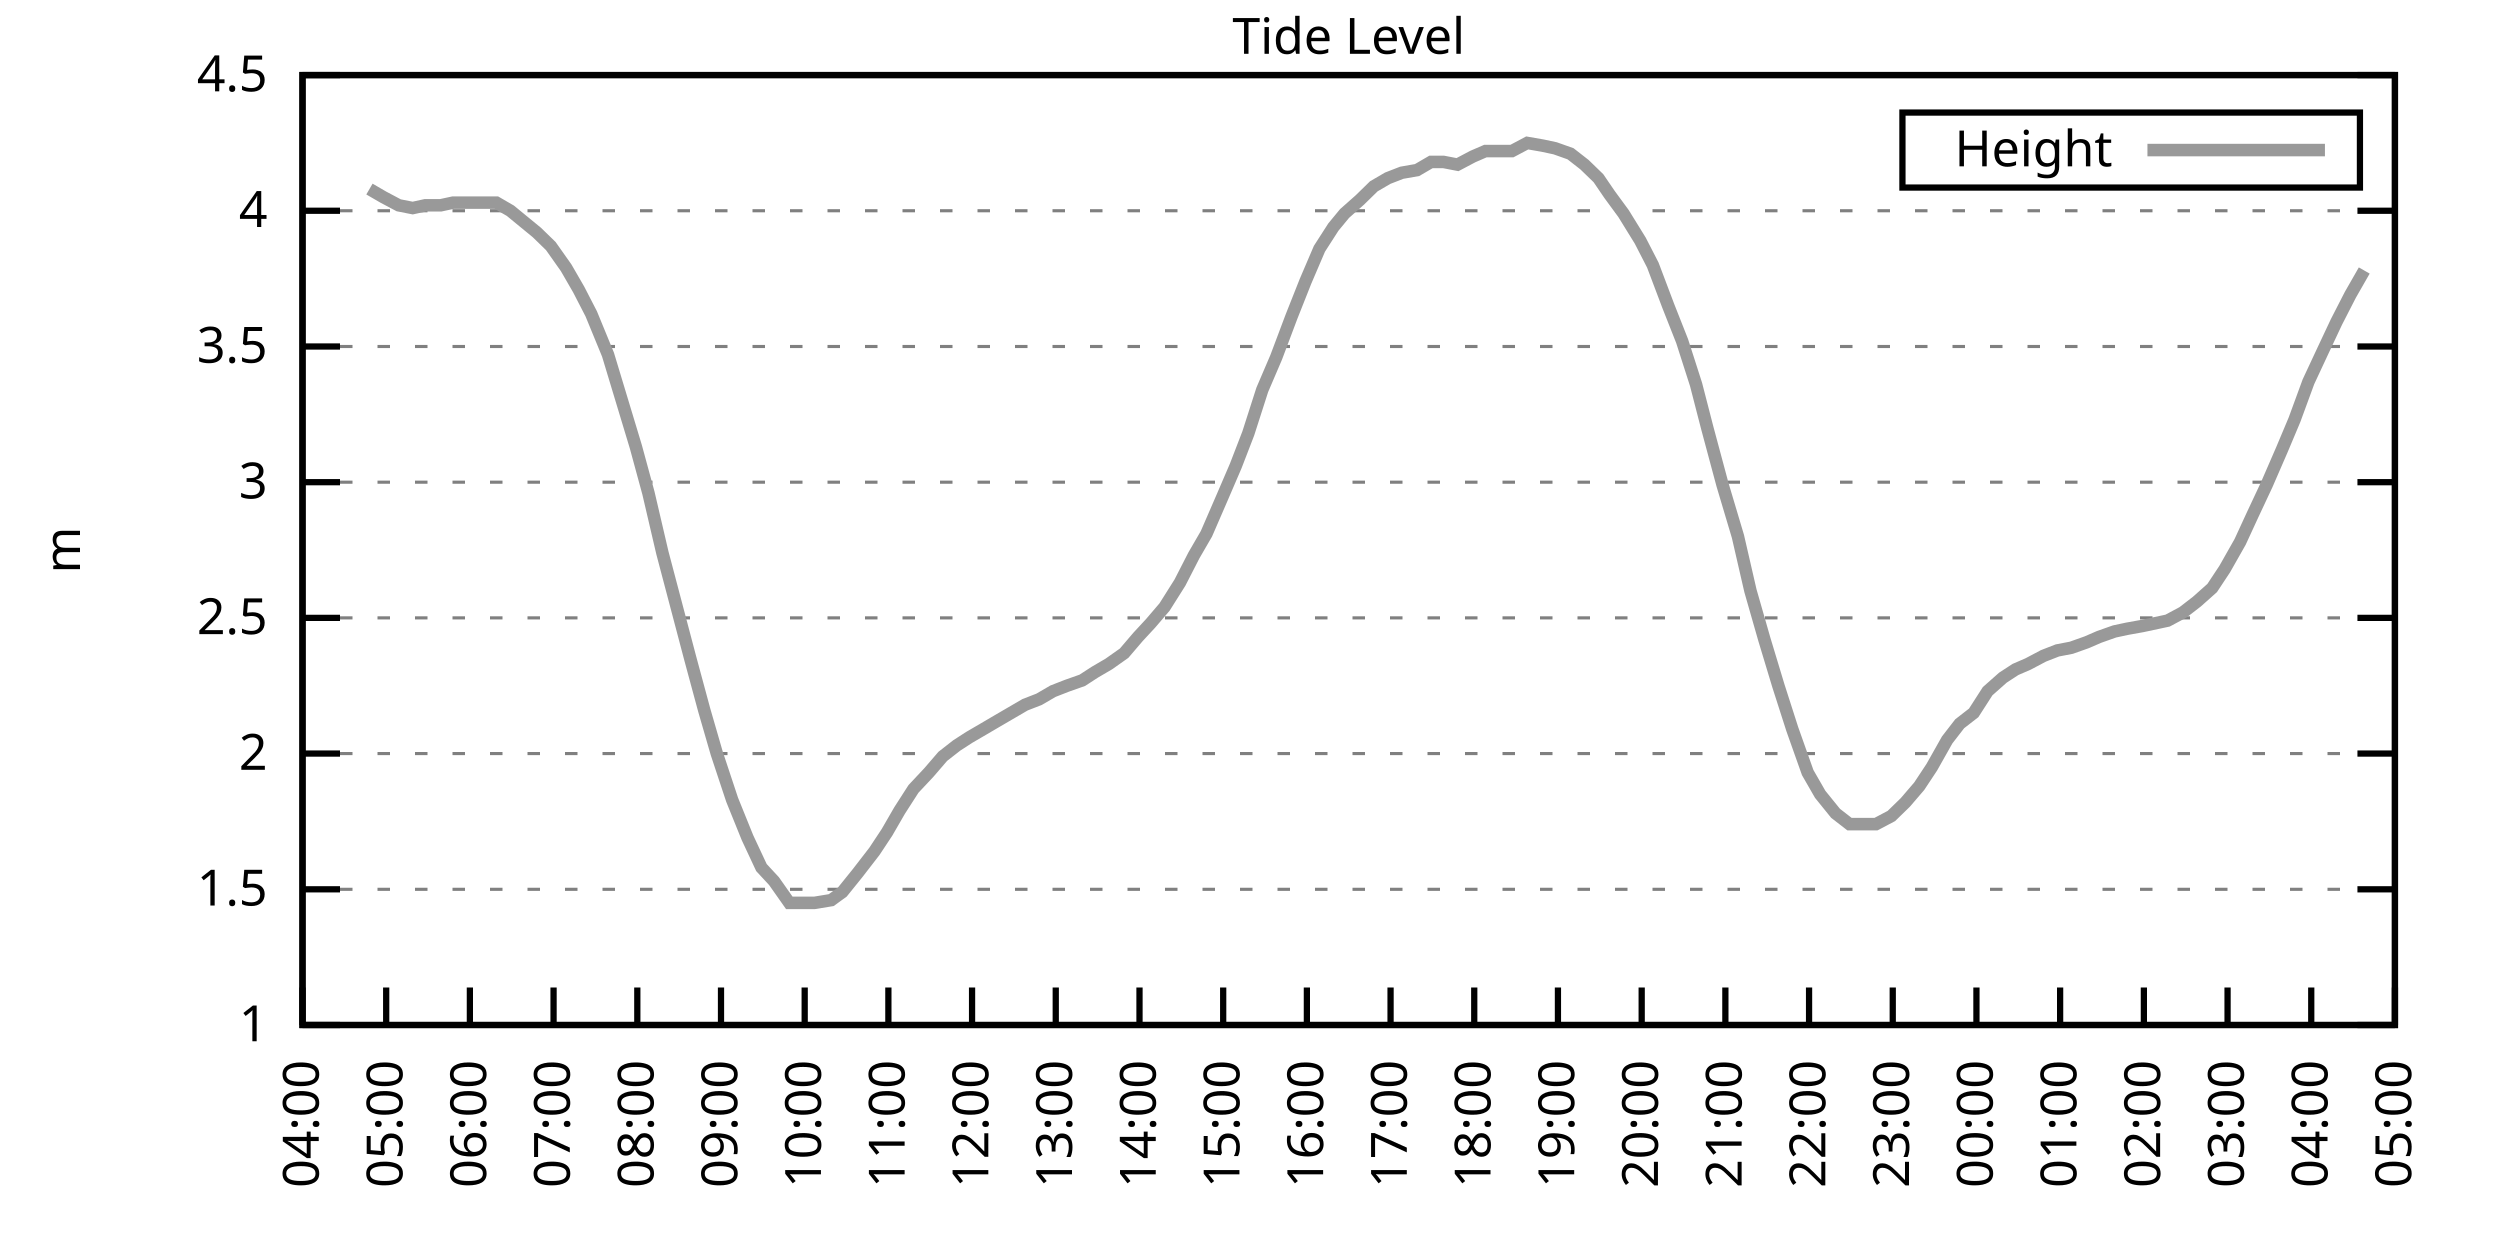
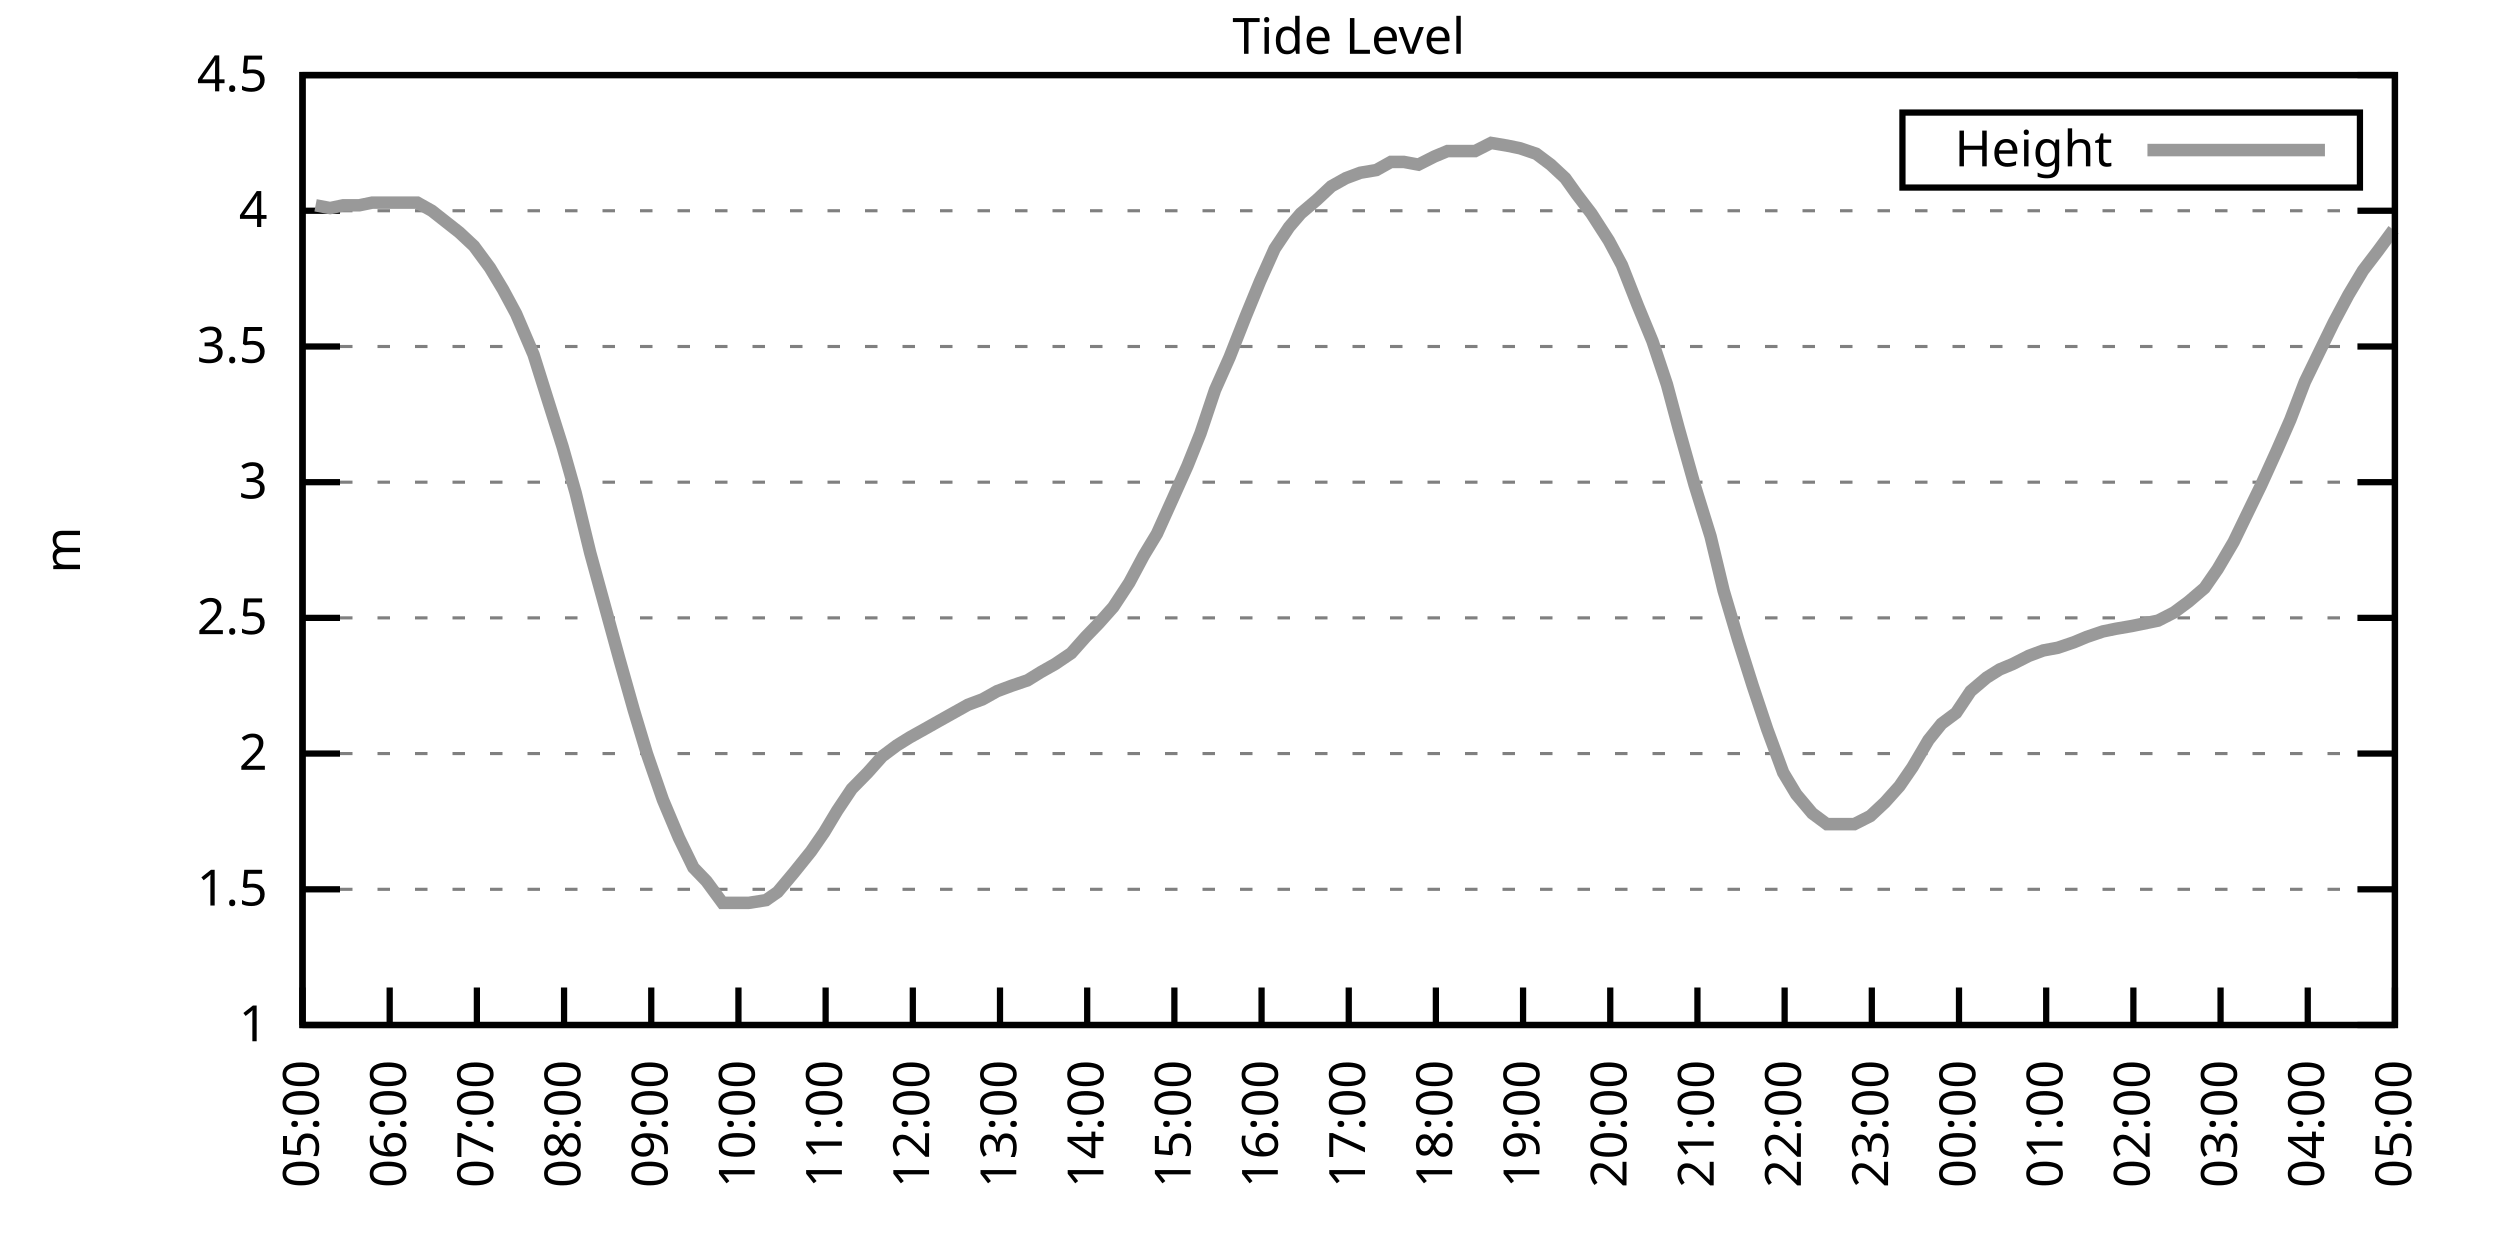
<svg xmlns="http://www.w3.org/2000/svg" xmlns:xlink="http://www.w3.org/1999/xlink" width="400" height="200" viewBox="0 0 400 200">
  <g id="gnuplot_canvas">
    <rect x="0" y="0" width="400" height="200" fill="none" />
    <defs>
      <circle id="gpDot" r="0.5" stroke-width="0.5" stroke="currentColor" />
      <path id="gpPt0" stroke-width="0.333" stroke="currentColor" d="M-1,0 h2 M0,-1 v2" />
      <path id="gpPt1" stroke-width="0.333" stroke="currentColor" d="M-1,-1 L1,1 M1,-1 L-1,1" />
      <path id="gpPt2" stroke-width="0.333" stroke="currentColor" d="M-1,0 L1,0 M0,-1 L0,1 M-1,-1 L1,1 M-1,1 L1,-1" />
      <rect id="gpPt3" stroke-width="0.333" stroke="currentColor" x="-1" y="-1" width="2" height="2" />
      <rect id="gpPt4" stroke-width="0.333" stroke="currentColor" fill="currentColor" x="-1" y="-1" width="2" height="2" />
      <circle id="gpPt5" stroke-width="0.333" stroke="currentColor" cx="0" cy="0" r="1" />
      <use xlink:href="#gpPt5" id="gpPt6" fill="currentColor" stroke="none" />
      <path id="gpPt7" stroke-width="0.333" stroke="currentColor" d="M0,-1.33 L-1.33,0.67 L1.33,0.67 z" />
      <use xlink:href="#gpPt7" id="gpPt8" fill="currentColor" stroke="none" />
      <use xlink:href="#gpPt7" id="gpPt9" stroke="currentColor" transform="rotate(180)" />
      <use xlink:href="#gpPt9" id="gpPt10" fill="currentColor" stroke="none" />
      <use xlink:href="#gpPt3" id="gpPt11" stroke="currentColor" transform="rotate(45)" />
      <use xlink:href="#gpPt11" id="gpPt12" fill="currentColor" stroke="none" />
      <path id="gpPt13" stroke-width="0.333" stroke="currentColor" d="M0,1.330 L1.265,0.411 L0.782,-1.067 L-0.782,-1.076 L-1.265,0.411 z" />
      <use xlink:href="#gpPt13" id="gpPt14" fill="currentColor" stroke="none" />
      <filter id="textbox" filterUnits="objectBoundingBox" x="0" y="0" height="1" width="1">
        <feFlood flood-color="white" flood-opacity="1" result="bgnd" />
        <feComposite in="SourceGraphic" in2="bgnd" operator="atop" />
      </filter>
      <filter id="greybox" filterUnits="objectBoundingBox" x="0" y="0" height="1" width="1">
        <feFlood flood-color="lightgrey" flood-opacity="1" result="grey" />
        <feComposite in="SourceGraphic" in2="grey" operator="atop" />
      </filter>
    </defs>
    <g fill="none" color="white" stroke="currentColor" stroke-width="1.00" stroke-linecap="butt" stroke-linejoin="miter">
</g>
    <g fill="none" color="black" stroke="currentColor" stroke-width="1.00" stroke-linecap="butt" stroke-linejoin="miter">
      <g stroke="none" shape-rendering="crispEdges">
        <polygon fill="rgb(255, 255, 255)" points="48.40,164.00 383.18,164.00 383.18,12.02 48.40,12.02 " />
      </g>
    </g>
    <g fill="none" color="black" stroke="currentColor" stroke-width="1.00" stroke-linecap="butt" stroke-linejoin="miter">
</g>
    <g fill="none" color="black" stroke="black" stroke-width="0.50" stroke-linecap="butt" stroke-linejoin="miter">
</g>
    <g fill="none" color="gray" stroke="currentColor" stroke-width="0.50" stroke-linecap="butt" stroke-linejoin="miter">
      <path stroke="gray" stroke-dasharray="2,4" class="gridline" d="M48.40,164.00 L383.19,164.00  " />
    </g>
    <g fill="none" color="gray" stroke="gray" stroke-width="1.00" stroke-linecap="butt" stroke-linejoin="miter">
</g>
    <g fill="none" color="black" stroke="currentColor" stroke-width="1.00" stroke-linecap="butt" stroke-linejoin="miter">
      <path stroke="black" d="M48.40,164.00 L54.40,164.00 M383.19,164.00 L377.19,164.00  " />
      <g transform="translate(42.80,166.60)" stroke="none" fill="black" font-family="Sans" font-size="8.00" text-anchor="end">
        <text>
          <tspan font-family="Sans"> 1</tspan>
        </text>
      </g>
    </g>
    <g fill="none" color="black" stroke="currentColor" stroke-width="1.00" stroke-linecap="butt" stroke-linejoin="miter">
</g>
    <g fill="none" color="black" stroke="black" stroke-width="0.50" stroke-linecap="butt" stroke-linejoin="miter">
</g>
    <g fill="none" color="gray" stroke="currentColor" stroke-width="0.50" stroke-linecap="butt" stroke-linejoin="miter">
      <path stroke="gray" stroke-dasharray="2,4" class="gridline" d="M48.40,142.29 L383.19,142.29  " />
    </g>
    <g fill="none" color="gray" stroke="gray" stroke-width="1.00" stroke-linecap="butt" stroke-linejoin="miter">
</g>
    <g fill="none" color="black" stroke="currentColor" stroke-width="1.00" stroke-linecap="butt" stroke-linejoin="miter">
      <path stroke="black" d="M48.40,142.29 L54.40,142.29 M383.19,142.29 L377.19,142.29  " />
      <g transform="translate(42.80,144.89)" stroke="none" fill="black" font-family="Sans" font-size="8.00" text-anchor="end">
        <text>
          <tspan font-family="Sans"> 1.5</tspan>
        </text>
      </g>
    </g>
    <g fill="none" color="black" stroke="currentColor" stroke-width="1.00" stroke-linecap="butt" stroke-linejoin="miter">
</g>
    <g fill="none" color="black" stroke="black" stroke-width="0.50" stroke-linecap="butt" stroke-linejoin="miter">
</g>
    <g fill="none" color="gray" stroke="currentColor" stroke-width="0.50" stroke-linecap="butt" stroke-linejoin="miter">
      <path stroke="gray" stroke-dasharray="2,4" class="gridline" d="M48.40,120.57 L383.19,120.57  " />
    </g>
    <g fill="none" color="gray" stroke="gray" stroke-width="1.00" stroke-linecap="butt" stroke-linejoin="miter">
</g>
    <g fill="none" color="black" stroke="currentColor" stroke-width="1.00" stroke-linecap="butt" stroke-linejoin="miter">
      <path stroke="black" d="M48.40,120.57 L54.40,120.57 M383.19,120.57 L377.19,120.57  " />
      <g transform="translate(42.80,123.17)" stroke="none" fill="black" font-family="Sans" font-size="8.00" text-anchor="end">
        <text>
          <tspan font-family="Sans"> 2</tspan>
        </text>
      </g>
    </g>
    <g fill="none" color="black" stroke="currentColor" stroke-width="1.00" stroke-linecap="butt" stroke-linejoin="miter">
</g>
    <g fill="none" color="black" stroke="black" stroke-width="0.50" stroke-linecap="butt" stroke-linejoin="miter">
</g>
    <g fill="none" color="gray" stroke="currentColor" stroke-width="0.50" stroke-linecap="butt" stroke-linejoin="miter">
      <path stroke="gray" stroke-dasharray="2,4" class="gridline" d="M48.40,98.86 L383.19,98.86  " />
    </g>
    <g fill="none" color="gray" stroke="gray" stroke-width="1.00" stroke-linecap="butt" stroke-linejoin="miter">
</g>
    <g fill="none" color="black" stroke="currentColor" stroke-width="1.00" stroke-linecap="butt" stroke-linejoin="miter">
      <path stroke="black" d="M48.40,98.86 L54.40,98.86 M383.19,98.86 L377.19,98.86  " />
      <g transform="translate(42.80,101.46)" stroke="none" fill="black" font-family="Sans" font-size="8.00" text-anchor="end">
        <text>
          <tspan font-family="Sans"> 2.5</tspan>
        </text>
      </g>
    </g>
    <g fill="none" color="black" stroke="currentColor" stroke-width="1.00" stroke-linecap="butt" stroke-linejoin="miter">
</g>
    <g fill="none" color="black" stroke="black" stroke-width="0.50" stroke-linecap="butt" stroke-linejoin="miter">
</g>
    <g fill="none" color="gray" stroke="currentColor" stroke-width="0.50" stroke-linecap="butt" stroke-linejoin="miter">
      <path stroke="gray" stroke-dasharray="2,4" class="gridline" d="M48.40,77.15 L383.19,77.15  " />
    </g>
    <g fill="none" color="gray" stroke="gray" stroke-width="1.00" stroke-linecap="butt" stroke-linejoin="miter">
</g>
    <g fill="none" color="black" stroke="currentColor" stroke-width="1.00" stroke-linecap="butt" stroke-linejoin="miter">
      <path stroke="black" d="M48.40,77.15 L54.40,77.15 M383.19,77.15 L377.19,77.15  " />
      <g transform="translate(42.80,79.75)" stroke="none" fill="black" font-family="Sans" font-size="8.00" text-anchor="end">
        <text>
          <tspan font-family="Sans"> 3</tspan>
        </text>
      </g>
    </g>
    <g fill="none" color="black" stroke="currentColor" stroke-width="1.00" stroke-linecap="butt" stroke-linejoin="miter">
</g>
    <g fill="none" color="black" stroke="black" stroke-width="0.50" stroke-linecap="butt" stroke-linejoin="miter">
</g>
    <g fill="none" color="gray" stroke="currentColor" stroke-width="0.50" stroke-linecap="butt" stroke-linejoin="miter">
      <path stroke="gray" stroke-dasharray="2,4" class="gridline" d="M48.40,55.44 L383.19,55.44  " />
    </g>
    <g fill="none" color="gray" stroke="gray" stroke-width="1.00" stroke-linecap="butt" stroke-linejoin="miter">
</g>
    <g fill="none" color="black" stroke="currentColor" stroke-width="1.00" stroke-linecap="butt" stroke-linejoin="miter">
      <path stroke="black" d="M48.40,55.44 L54.40,55.44 M383.19,55.44 L377.19,55.44  " />
      <g transform="translate(42.80,58.04)" stroke="none" fill="black" font-family="Sans" font-size="8.00" text-anchor="end">
        <text>
          <tspan font-family="Sans"> 3.5</tspan>
        </text>
      </g>
    </g>
    <g fill="none" color="black" stroke="currentColor" stroke-width="1.00" stroke-linecap="butt" stroke-linejoin="miter">
</g>
    <g fill="none" color="black" stroke="black" stroke-width="0.50" stroke-linecap="butt" stroke-linejoin="miter">
</g>
    <g fill="none" color="gray" stroke="currentColor" stroke-width="0.50" stroke-linecap="butt" stroke-linejoin="miter">
      <path stroke="gray" stroke-dasharray="2,4" class="gridline" d="M48.40,33.72 L383.19,33.72  " />
    </g>
    <g fill="none" color="gray" stroke="gray" stroke-width="1.00" stroke-linecap="butt" stroke-linejoin="miter">
</g>
    <g fill="none" color="black" stroke="currentColor" stroke-width="1.00" stroke-linecap="butt" stroke-linejoin="miter">
      <path stroke="black" d="M48.40,33.72 L54.40,33.72 M383.19,33.72 L377.19,33.72  " />
      <g transform="translate(42.80,36.32)" stroke="none" fill="black" font-family="Sans" font-size="8.00" text-anchor="end">
        <text>
          <tspan font-family="Sans"> 4</tspan>
        </text>
      </g>
    </g>
    <g fill="none" color="black" stroke="currentColor" stroke-width="1.00" stroke-linecap="butt" stroke-linejoin="miter">
</g>
    <g fill="none" color="black" stroke="black" stroke-width="0.50" stroke-linecap="butt" stroke-linejoin="miter">
</g>
    <g fill="none" color="gray" stroke="currentColor" stroke-width="0.50" stroke-linecap="butt" stroke-linejoin="miter">
      <path stroke="gray" stroke-dasharray="2,4" class="gridline" d="M48.40,12.01 L383.19,12.01  " />
    </g>
    <g fill="none" color="gray" stroke="gray" stroke-width="1.00" stroke-linecap="butt" stroke-linejoin="miter">
</g>
    <g fill="none" color="black" stroke="currentColor" stroke-width="1.00" stroke-linecap="butt" stroke-linejoin="miter">
      <path stroke="black" d="M48.40,12.01 L54.40,12.01 M383.19,12.01 L377.19,12.01  " />
      <g transform="translate(42.80,14.61)" stroke="none" fill="black" font-family="Sans" font-size="8.00" text-anchor="end">
        <text>
          <tspan font-family="Sans"> 4.5</tspan>
        </text>
      </g>
    </g>
    <g fill="none" color="black" stroke="currentColor" stroke-width="1.00" stroke-linecap="butt" stroke-linejoin="miter">
      <path stroke="black" d="M48.40,164.00 L48.40,158.00  " />
      <g transform="translate(51.00,169.60) rotate(270.00)" stroke="none" fill="black" font-family="Sans" font-size="8.00" text-anchor="end">
        <text>
-           <tspan font-family="Sans">04:00</tspan>
-         </text>
-       </g>
-     </g>
-     <g fill="none" color="black" stroke="currentColor" stroke-width="1.00" stroke-linecap="butt" stroke-linejoin="miter">
-       <path stroke="black" d="M61.79,164.00 L61.79,158.00  " />
-       <g transform="translate(64.39,169.60) rotate(270.00)" stroke="none" fill="black" font-family="Sans" font-size="8.00" text-anchor="end">
-         <text>
          <tspan font-family="Sans">05:00</tspan>
        </text>
      </g>
    </g>
    <g fill="none" color="black" stroke="currentColor" stroke-width="1.00" stroke-linecap="butt" stroke-linejoin="miter">
-       <path stroke="black" d="M75.18,164.00 L75.18,158.00  " />
-       <g transform="translate(77.78,169.60) rotate(270.00)" stroke="none" fill="black" font-family="Sans" font-size="8.00" text-anchor="end">
+       <path stroke="black" d="M62.35,164.00 L62.35,158.00  " />
+       <g transform="translate(64.95,169.60) rotate(270.00)" stroke="none" fill="black" font-family="Sans" font-size="8.00" text-anchor="end">
        <text>
          <tspan font-family="Sans">06:00</tspan>
        </text>
      </g>
    </g>
    <g fill="none" color="black" stroke="currentColor" stroke-width="1.00" stroke-linecap="butt" stroke-linejoin="miter">
-       <path stroke="black" d="M88.57,164.00 L88.57,158.00  " />
-       <g transform="translate(91.17,169.60) rotate(270.00)" stroke="none" fill="black" font-family="Sans" font-size="8.00" text-anchor="end">
+       <path stroke="black" d="M76.30,164.00 L76.30,158.00  " />
+       <g transform="translate(78.90,169.60) rotate(270.00)" stroke="none" fill="black" font-family="Sans" font-size="8.00" text-anchor="end">
        <text>
          <tspan font-family="Sans">07:00</tspan>
        </text>
      </g>
    </g>
    <g fill="none" color="black" stroke="currentColor" stroke-width="1.00" stroke-linecap="butt" stroke-linejoin="miter">
-       <path stroke="black" d="M101.97,164.00 L101.97,158.00  " />
-       <g transform="translate(104.57,169.60) rotate(270.00)" stroke="none" fill="black" font-family="Sans" font-size="8.00" text-anchor="end">
+       <path stroke="black" d="M90.25,164.00 L90.25,158.00  " />
+       <g transform="translate(92.85,169.60) rotate(270.00)" stroke="none" fill="black" font-family="Sans" font-size="8.00" text-anchor="end">
        <text>
          <tspan font-family="Sans">08:00</tspan>
        </text>
      </g>
    </g>
    <g fill="none" color="black" stroke="currentColor" stroke-width="1.00" stroke-linecap="butt" stroke-linejoin="miter">
-       <path stroke="black" d="M115.36,164.00 L115.36,158.00  " />
-       <g transform="translate(117.96,169.60) rotate(270.00)" stroke="none" fill="black" font-family="Sans" font-size="8.00" text-anchor="end">
+       <path stroke="black" d="M104.20,164.00 L104.20,158.00  " />
+       <g transform="translate(106.80,169.60) rotate(270.00)" stroke="none" fill="black" font-family="Sans" font-size="8.00" text-anchor="end">
        <text>
          <tspan font-family="Sans">09:00</tspan>
        </text>
      </g>
    </g>
    <g fill="none" color="black" stroke="currentColor" stroke-width="1.00" stroke-linecap="butt" stroke-linejoin="miter">
-       <path stroke="black" d="M128.75,164.00 L128.75,158.00  " />
-       <g transform="translate(131.35,169.60) rotate(270.00)" stroke="none" fill="black" font-family="Sans" font-size="8.00" text-anchor="end">
+       <path stroke="black" d="M118.15,164.00 L118.15,158.00  " />
+       <g transform="translate(120.75,169.60) rotate(270.00)" stroke="none" fill="black" font-family="Sans" font-size="8.00" text-anchor="end">
        <text>
          <tspan font-family="Sans">10:00</tspan>
        </text>
      </g>
    </g>
    <g fill="none" color="black" stroke="currentColor" stroke-width="1.00" stroke-linecap="butt" stroke-linejoin="miter">
-       <path stroke="black" d="M142.14,164.00 L142.14,158.00  " />
-       <g transform="translate(144.74,169.60) rotate(270.00)" stroke="none" fill="black" font-family="Sans" font-size="8.00" text-anchor="end">
+       <path stroke="black" d="M132.10,164.00 L132.10,158.00  " />
+       <g transform="translate(134.70,169.60) rotate(270.00)" stroke="none" fill="black" font-family="Sans" font-size="8.00" text-anchor="end">
        <text>
          <tspan font-family="Sans">11:00</tspan>
        </text>
      </g>
    </g>
    <g fill="none" color="black" stroke="currentColor" stroke-width="1.00" stroke-linecap="butt" stroke-linejoin="miter">
-       <path stroke="black" d="M155.53,164.00 L155.53,158.00  " />
-       <g transform="translate(158.13,169.60) rotate(270.00)" stroke="none" fill="black" font-family="Sans" font-size="8.00" text-anchor="end">
+       <path stroke="black" d="M146.05,164.00 L146.05,158.00  " />
+       <g transform="translate(148.65,169.60) rotate(270.00)" stroke="none" fill="black" font-family="Sans" font-size="8.00" text-anchor="end">
        <text>
          <tspan font-family="Sans">12:00</tspan>
        </text>
      </g>
    </g>
    <g fill="none" color="black" stroke="currentColor" stroke-width="1.00" stroke-linecap="butt" stroke-linejoin="miter">
-       <path stroke="black" d="M168.92,164.00 L168.92,158.00  " />
-       <g transform="translate(171.52,169.60) rotate(270.00)" stroke="none" fill="black" font-family="Sans" font-size="8.00" text-anchor="end">
+       <path stroke="black" d="M160.00,164.00 L160.00,158.00  " />
+       <g transform="translate(162.60,169.60) rotate(270.00)" stroke="none" fill="black" font-family="Sans" font-size="8.00" text-anchor="end">
        <text>
          <tspan font-family="Sans">13:00</tspan>
        </text>
      </g>
    </g>
    <g fill="none" color="black" stroke="currentColor" stroke-width="1.00" stroke-linecap="butt" stroke-linejoin="miter">
-       <path stroke="black" d="M182.32,164.00 L182.32,158.00  " />
-       <g transform="translate(184.92,169.60) rotate(270.00)" stroke="none" fill="black" font-family="Sans" font-size="8.00" text-anchor="end">
+       <path stroke="black" d="M173.95,164.00 L173.95,158.00  " />
+       <g transform="translate(176.55,169.60) rotate(270.00)" stroke="none" fill="black" font-family="Sans" font-size="8.00" text-anchor="end">
        <text>
          <tspan font-family="Sans">14:00</tspan>
        </text>
      </g>
    </g>
    <g fill="none" color="black" stroke="currentColor" stroke-width="1.00" stroke-linecap="butt" stroke-linejoin="miter">
-       <path stroke="black" d="M195.71,164.00 L195.71,158.00  " />
-       <g transform="translate(198.31,169.60) rotate(270.00)" stroke="none" fill="black" font-family="Sans" font-size="8.00" text-anchor="end">
+       <path stroke="black" d="M187.90,164.00 L187.90,158.00  " />
+       <g transform="translate(190.50,169.60) rotate(270.00)" stroke="none" fill="black" font-family="Sans" font-size="8.00" text-anchor="end">
        <text>
          <tspan font-family="Sans">15:00</tspan>
        </text>
      </g>
    </g>
    <g fill="none" color="black" stroke="currentColor" stroke-width="1.00" stroke-linecap="butt" stroke-linejoin="miter">
-       <path stroke="black" d="M209.10,164.00 L209.10,158.00  " />
-       <g transform="translate(211.70,169.60) rotate(270.00)" stroke="none" fill="black" font-family="Sans" font-size="8.00" text-anchor="end">
+       <path stroke="black" d="M201.85,164.00 L201.85,158.00  " />
+       <g transform="translate(204.45,169.60) rotate(270.00)" stroke="none" fill="black" font-family="Sans" font-size="8.00" text-anchor="end">
        <text>
          <tspan font-family="Sans">16:00</tspan>
        </text>
      </g>
    </g>
    <g fill="none" color="black" stroke="currentColor" stroke-width="1.00" stroke-linecap="butt" stroke-linejoin="miter">
-       <path stroke="black" d="M222.49,164.00 L222.49,158.00  " />
-       <g transform="translate(225.09,169.60) rotate(270.00)" stroke="none" fill="black" font-family="Sans" font-size="8.00" text-anchor="end">
+       <path stroke="black" d="M215.80,164.00 L215.80,158.00  " />
+       <g transform="translate(218.40,169.60) rotate(270.00)" stroke="none" fill="black" font-family="Sans" font-size="8.00" text-anchor="end">
        <text>
          <tspan font-family="Sans">17:00</tspan>
        </text>
      </g>
    </g>
    <g fill="none" color="black" stroke="currentColor" stroke-width="1.00" stroke-linecap="butt" stroke-linejoin="miter">
-       <path stroke="black" d="M235.88,164.00 L235.88,158.00  " />
-       <g transform="translate(238.48,169.60) rotate(270.00)" stroke="none" fill="black" font-family="Sans" font-size="8.00" text-anchor="end">
+       <path stroke="black" d="M229.74,164.00 L229.74,158.00  " />
+       <g transform="translate(232.34,169.60) rotate(270.00)" stroke="none" fill="black" font-family="Sans" font-size="8.00" text-anchor="end">
        <text>
          <tspan font-family="Sans">18:00</tspan>
        </text>
      </g>
    </g>
    <g fill="none" color="black" stroke="currentColor" stroke-width="1.00" stroke-linecap="butt" stroke-linejoin="miter">
-       <path stroke="black" d="M249.27,164.00 L249.27,158.00  " />
-       <g transform="translate(251.87,169.60) rotate(270.00)" stroke="none" fill="black" font-family="Sans" font-size="8.00" text-anchor="end">
+       <path stroke="black" d="M243.69,164.00 L243.69,158.00  " />
+       <g transform="translate(246.29,169.60) rotate(270.00)" stroke="none" fill="black" font-family="Sans" font-size="8.00" text-anchor="end">
        <text>
          <tspan font-family="Sans">19:00</tspan>
        </text>
      </g>
    </g>
    <g fill="none" color="black" stroke="currentColor" stroke-width="1.00" stroke-linecap="butt" stroke-linejoin="miter">
-       <path stroke="black" d="M262.67,164.00 L262.67,158.00  " />
-       <g transform="translate(265.27,169.60) rotate(270.00)" stroke="none" fill="black" font-family="Sans" font-size="8.00" text-anchor="end">
+       <path stroke="black" d="M257.64,164.00 L257.64,158.00  " />
+       <g transform="translate(260.24,169.60) rotate(270.00)" stroke="none" fill="black" font-family="Sans" font-size="8.00" text-anchor="end">
        <text>
          <tspan font-family="Sans">20:00</tspan>
        </text>
      </g>
    </g>
    <g fill="none" color="black" stroke="currentColor" stroke-width="1.00" stroke-linecap="butt" stroke-linejoin="miter">
-       <path stroke="black" d="M276.06,164.00 L276.06,158.00  " />
-       <g transform="translate(278.66,169.60) rotate(270.00)" stroke="none" fill="black" font-family="Sans" font-size="8.00" text-anchor="end">
+       <path stroke="black" d="M271.59,164.00 L271.59,158.00  " />
+       <g transform="translate(274.19,169.60) rotate(270.00)" stroke="none" fill="black" font-family="Sans" font-size="8.00" text-anchor="end">
        <text>
          <tspan font-family="Sans">21:00</tspan>
        </text>
      </g>
    </g>
    <g fill="none" color="black" stroke="currentColor" stroke-width="1.00" stroke-linecap="butt" stroke-linejoin="miter">
-       <path stroke="black" d="M289.45,164.00 L289.45,158.00  " />
-       <g transform="translate(292.05,169.60) rotate(270.00)" stroke="none" fill="black" font-family="Sans" font-size="8.00" text-anchor="end">
+       <path stroke="black" d="M285.54,164.00 L285.54,158.00  " />
+       <g transform="translate(288.14,169.60) rotate(270.00)" stroke="none" fill="black" font-family="Sans" font-size="8.00" text-anchor="end">
        <text>
          <tspan font-family="Sans">22:00</tspan>
        </text>
      </g>
    </g>
    <g fill="none" color="black" stroke="currentColor" stroke-width="1.00" stroke-linecap="butt" stroke-linejoin="miter">
-       <path stroke="black" d="M302.84,164.00 L302.84,158.00  " />
-       <g transform="translate(305.44,169.60) rotate(270.00)" stroke="none" fill="black" font-family="Sans" font-size="8.00" text-anchor="end">
+       <path stroke="black" d="M299.49,164.00 L299.49,158.00  " />
+       <g transform="translate(302.09,169.60) rotate(270.00)" stroke="none" fill="black" font-family="Sans" font-size="8.00" text-anchor="end">
        <text>
          <tspan font-family="Sans">23:00</tspan>
        </text>
      </g>
    </g>
    <g fill="none" color="black" stroke="currentColor" stroke-width="1.00" stroke-linecap="butt" stroke-linejoin="miter">
-       <path stroke="black" d="M316.23,164.00 L316.23,158.00  " />
-       <g transform="translate(318.83,169.60) rotate(270.00)" stroke="none" fill="black" font-family="Sans" font-size="8.00" text-anchor="end">
+       <path stroke="black" d="M313.44,164.00 L313.44,158.00  " />
+       <g transform="translate(316.04,169.60) rotate(270.00)" stroke="none" fill="black" font-family="Sans" font-size="8.00" text-anchor="end">
        <text>
          <tspan font-family="Sans">00:00</tspan>
        </text>
      </g>
    </g>
    <g fill="none" color="black" stroke="currentColor" stroke-width="1.00" stroke-linecap="butt" stroke-linejoin="miter">
-       <path stroke="black" d="M329.62,164.00 L329.62,158.00  " />
-       <g transform="translate(332.22,169.60) rotate(270.00)" stroke="none" fill="black" font-family="Sans" font-size="8.00" text-anchor="end">
+       <path stroke="black" d="M327.39,164.00 L327.39,158.00  " />
+       <g transform="translate(329.99,169.60) rotate(270.00)" stroke="none" fill="black" font-family="Sans" font-size="8.00" text-anchor="end">
        <text>
          <tspan font-family="Sans">01:00</tspan>
        </text>
      </g>
    </g>
    <g fill="none" color="black" stroke="currentColor" stroke-width="1.00" stroke-linecap="butt" stroke-linejoin="miter">
-       <path stroke="black" d="M343.02,164.00 L343.02,158.00  " />
-       <g transform="translate(345.62,169.60) rotate(270.00)" stroke="none" fill="black" font-family="Sans" font-size="8.00" text-anchor="end">
+       <path stroke="black" d="M341.34,164.00 L341.34,158.00  " />
+       <g transform="translate(343.94,169.60) rotate(270.00)" stroke="none" fill="black" font-family="Sans" font-size="8.00" text-anchor="end">
        <text>
          <tspan font-family="Sans">02:00</tspan>
        </text>
      </g>
    </g>
    <g fill="none" color="black" stroke="currentColor" stroke-width="1.00" stroke-linecap="butt" stroke-linejoin="miter">
-       <path stroke="black" d="M356.41,164.00 L356.41,158.00  " />
-       <g transform="translate(359.01,169.60) rotate(270.00)" stroke="none" fill="black" font-family="Sans" font-size="8.00" text-anchor="end">
+       <path stroke="black" d="M355.29,164.00 L355.29,158.00  " />
+       <g transform="translate(357.89,169.60) rotate(270.00)" stroke="none" fill="black" font-family="Sans" font-size="8.00" text-anchor="end">
        <text>
          <tspan font-family="Sans">03:00</tspan>
        </text>
      </g>
    </g>
    <g fill="none" color="black" stroke="currentColor" stroke-width="1.00" stroke-linecap="butt" stroke-linejoin="miter">
-       <path stroke="black" d="M369.80,164.00 L369.80,158.00  " />
-       <g transform="translate(372.40,169.60) rotate(270.00)" stroke="none" fill="black" font-family="Sans" font-size="8.00" text-anchor="end">
+       <path stroke="black" d="M369.24,164.00 L369.24,158.00  " />
+       <g transform="translate(371.84,169.60) rotate(270.00)" stroke="none" fill="black" font-family="Sans" font-size="8.00" text-anchor="end">
        <text>
          <tspan font-family="Sans">04:00</tspan>
        </text>
      </g>
    </g>
    <g fill="none" color="black" stroke="currentColor" stroke-width="1.00" stroke-linecap="butt" stroke-linejoin="miter">
      <path stroke="black" d="M383.19,164.00 L383.19,158.00  " />
      <g transform="translate(385.79,169.60) rotate(270.00)" stroke="none" fill="black" font-family="Sans" font-size="8.00" text-anchor="end">
        <text>
          <tspan font-family="Sans">05:00</tspan>
        </text>
      </g>
    </g>
    <g fill="none" color="black" stroke="currentColor" stroke-width="1.00" stroke-linecap="butt" stroke-linejoin="miter">
</g>
    <g fill="none" color="black" stroke="currentColor" stroke-width="1.00" stroke-linecap="butt" stroke-linejoin="miter">
      <path stroke="black" d="M48.40,12.01 L48.40,164.00 L383.19,164.00 L383.19,12.01 L48.40,12.01 Z  " />
    </g>
    <g fill="none" color="black" stroke="currentColor" stroke-width="1.00" stroke-linecap="butt" stroke-linejoin="miter">
</g>
    <g fill="none" color="black" stroke="currentColor" stroke-width="1.00" stroke-linecap="butt" stroke-linejoin="miter">
      <path stroke="black" d="M304.39,30.01 L304.39,18.01 L377.59,18.01 L377.59,30.01 L304.39,30.01 Z  " />
    </g>
    <g id="Tide_level_plot_1">
      <g fill="none" color="white" stroke="black" stroke-width="2.00" stroke-linecap="butt" stroke-linejoin="miter">
</g>
      <g fill="none" color="black" stroke="currentColor" stroke-width="2.00" stroke-linecap="butt" stroke-linejoin="miter">
        <g transform="translate(337.99,26.61)" stroke="none" fill="black" font-family="Sans" font-size="8.00" text-anchor="end">
          <text>
            <tspan font-family="Sans">Height</tspan>
          </text>
        </g>
      </g>
      <g fill="none" color="black" stroke="currentColor" stroke-width="2.00" stroke-linecap="butt" stroke-linejoin="miter">
-         <path stroke="rgb(153, 153, 153)" d="M343.59,24.01 L371.99,24.01 M59.11,30.25 L61.35,31.55 L63.80,32.85 L66.03,33.29 L68.04,32.85 L70.50,32.85   L72.50,32.42 L74.96,32.42 L76.97,32.42 L79.42,32.42 L81.66,33.72 L85.90,37.20 L88.13,39.37 L90.58,42.84   L92.59,46.32 L94.60,50.22 L97.28,56.74 L99.51,64.12 L101.74,71.50 L103.75,78.89 L105.98,88.44 L110.45,105.38   L112.68,113.63 L114.69,120.57 L117.14,127.96 L119.60,134.04 L121.83,138.81 L123.84,140.98 L126.29,144.46 L128.53,144.46   L130.31,144.46 L132.99,144.02 L134.78,142.72 L137.23,139.68 L139.91,136.21 L141.92,133.17 L143.93,129.69 L146.16,126.22   L148.61,123.61 L150.85,121.01 L153.08,119.27 L155.09,117.97 L157.32,116.67 L159.55,115.36 L164.01,112.76 L166.25,111.89   L168.48,110.59 L170.71,109.72 L173.17,108.85 L175.17,107.55 L177.41,106.24 L179.86,104.51 L182.09,101.90 L184.10,99.73   L186.33,97.12 L188.79,93.22 L191.02,88.87 L193.03,85.40 L195.48,79.75 L197.72,74.54 L199.73,69.33 L201.96,62.38   L204.19,57.17 L206.64,50.66 L208.88,45.01 L211.11,39.80 L213.34,36.33 L215.13,34.16 L217.58,31.99 L219.81,29.81   L222.04,28.51 L224.28,27.64 L226.73,27.21 L228.96,25.91 L230.97,25.91 L233.20,26.34 L235.66,25.04 L237.67,24.17   L239.90,24.17 L241.91,24.17 L244.36,22.87 L246.82,23.30 L248.83,23.73 L251.28,24.60 L253.51,26.34 L255.75,28.51   L257.53,31.12 L259.76,34.16 L262.44,38.50 L264.45,42.41 L266.91,48.92 L269.14,54.57 L271.37,61.52 L273.16,68.46   L275.61,77.58 L278.07,85.83 L280.07,94.52 L282.31,102.34 L284.54,109.72 L286.77,116.67 L289.23,123.61 L291.23,127.09   L293.69,130.13 L295.92,131.86 L297.71,131.86 L300.16,131.86 L302.62,130.56 L304.85,128.39 L307.08,125.79 L309.09,122.75   L311.54,118.40 L313.55,115.80 L315.79,114.06 L318.02,110.59 L320.47,108.42 L322.48,107.11 L324.49,106.24 L326.95,104.94   L329.18,104.07 L331.41,103.64 L333.86,102.77 L335.87,101.90 L338.33,101.03 L340.34,100.60 L342.79,100.16 L344.80,99.73   L346.81,99.30 L349.26,97.99 L351.50,96.26 L353.95,94.08 L355.96,91.04 L358.42,86.70 L360.42,82.36 L362.66,77.58   L365.11,71.94 L367.12,67.16 L369.35,61.08 L371.58,56.30 L373.82,51.53 L376.05,47.18 L378.28,43.28  " />
+         <path stroke="rgb(153, 153, 153)" d="M343.59,24.01 L371.99,24.01 M50.49,32.85 L52.82,33.29 L54.91,32.85 L57.47,32.85 L59.56,32.42 L62.12,32.42   L64.21,32.42 L66.77,32.42 L69.09,33.72 L73.51,37.20 L75.83,39.37 L78.39,42.84 L80.48,46.32 L82.58,50.22   L85.37,56.74 L87.69,64.12 L90.02,71.50 L92.11,78.89 L94.43,88.44 L99.08,105.38 L101.41,113.63 L103.50,120.57   L106.06,127.96 L108.62,134.04 L110.94,138.81 L113.03,140.98 L115.59,144.46 L117.92,144.46 L119.78,144.46 L122.57,144.02   L124.43,142.72 L126.98,139.68 L129.77,136.21 L131.87,133.17 L133.96,129.69 L136.28,126.22 L138.84,123.61 L141.16,121.01   L143.49,119.27 L145.58,117.97 L147.91,116.67 L150.23,115.36 L154.88,112.76 L157.21,111.89 L159.53,110.59 L161.86,109.72   L164.41,108.85 L166.51,107.55 L168.83,106.24 L171.39,104.51 L173.71,101.90 L175.81,99.73 L178.13,97.12 L180.69,93.22   L183.01,88.87 L185.11,85.40 L187.66,79.75 L189.99,74.54 L192.08,69.33 L194.41,62.38 L196.73,57.17 L199.29,50.66   L201.61,45.01 L203.94,39.80 L206.26,36.33 L208.12,34.16 L210.68,31.99 L213.01,29.81 L215.33,28.51 L217.65,27.64   L220.21,27.21 L222.54,25.91 L224.63,25.91 L226.95,26.34 L229.51,25.04 L231.60,24.17 L233.93,24.17 L236.02,24.17   L238.58,22.87 L241.14,23.30 L243.23,23.73 L245.79,24.60 L248.11,26.34 L250.44,28.51 L252.30,31.12 L254.62,34.16   L257.41,38.50 L259.50,42.41 L262.06,48.92 L264.39,54.57 L266.71,61.52 L268.57,68.46 L271.13,77.58 L273.69,85.83   L275.78,94.52 L278.10,102.34 L280.43,109.72 L282.75,116.67 L285.31,123.61 L287.40,127.09 L289.96,130.13 L292.29,131.86   L294.15,131.86 L296.70,131.86 L299.26,130.56 L301.58,128.39 L303.91,125.79 L306.00,122.75 L308.56,118.40 L310.65,115.80   L312.98,114.06 L315.30,110.59 L317.86,108.42 L319.95,107.11 L322.04,106.24 L324.60,104.94 L326.93,104.07 L329.25,103.64   L331.81,102.77 L333.90,101.90 L336.46,101.03 L338.55,100.60 L341.11,100.16 L343.20,99.73 L345.29,99.30 L347.85,97.99   L350.18,96.26 L352.73,94.08 L354.83,91.04 L357.38,86.70 L359.48,82.36 L361.80,77.58 L364.36,71.94 L366.45,67.16   L368.78,61.08 L371.10,56.30 L373.43,51.53 L375.75,47.18 L378.08,43.28 L380.40,40.24 L382.96,36.76  " />
      </g>
    </g>
    <g fill="none" color="black" stroke="currentColor" stroke-width="2.00" stroke-linecap="butt" stroke-linejoin="miter">
</g>
    <g fill="none" color="black" stroke="black" stroke-width="1.00" stroke-linecap="butt" stroke-linejoin="miter">
</g>
    <g fill="none" color="black" stroke="currentColor" stroke-width="1.00" stroke-linecap="butt" stroke-linejoin="miter">
      <path stroke="black" d="M48.40,12.01 L48.40,164.00 L383.19,164.00 L383.19,12.01 L48.40,12.01 Z  " />
      <g transform="translate(12.80,88.01) rotate(270.00)" stroke="none" fill="black" font-family="Sans" font-size="8.00" text-anchor="middle">
        <text>
          <tspan font-family="Sans">m</tspan>
        </text>
      </g>
    </g>
    <g fill="none" color="black" stroke="currentColor" stroke-width="1.00" stroke-linecap="butt" stroke-linejoin="miter">
</g>
    <g fill="none" color="black" stroke="currentColor" stroke-width="1.00" stroke-linecap="butt" stroke-linejoin="miter">
      <g transform="translate(215.79,8.61)" stroke="none" fill="black" font-family="Sans" font-size="8.00" text-anchor="middle">
        <text>
          <tspan font-family="Sans">Tide Level</tspan>
        </text>
      </g>
    </g>
    <g fill="none" color="black" stroke="currentColor" stroke-width="1.00" stroke-linecap="butt" stroke-linejoin="miter">
</g>
  </g>
</svg>
